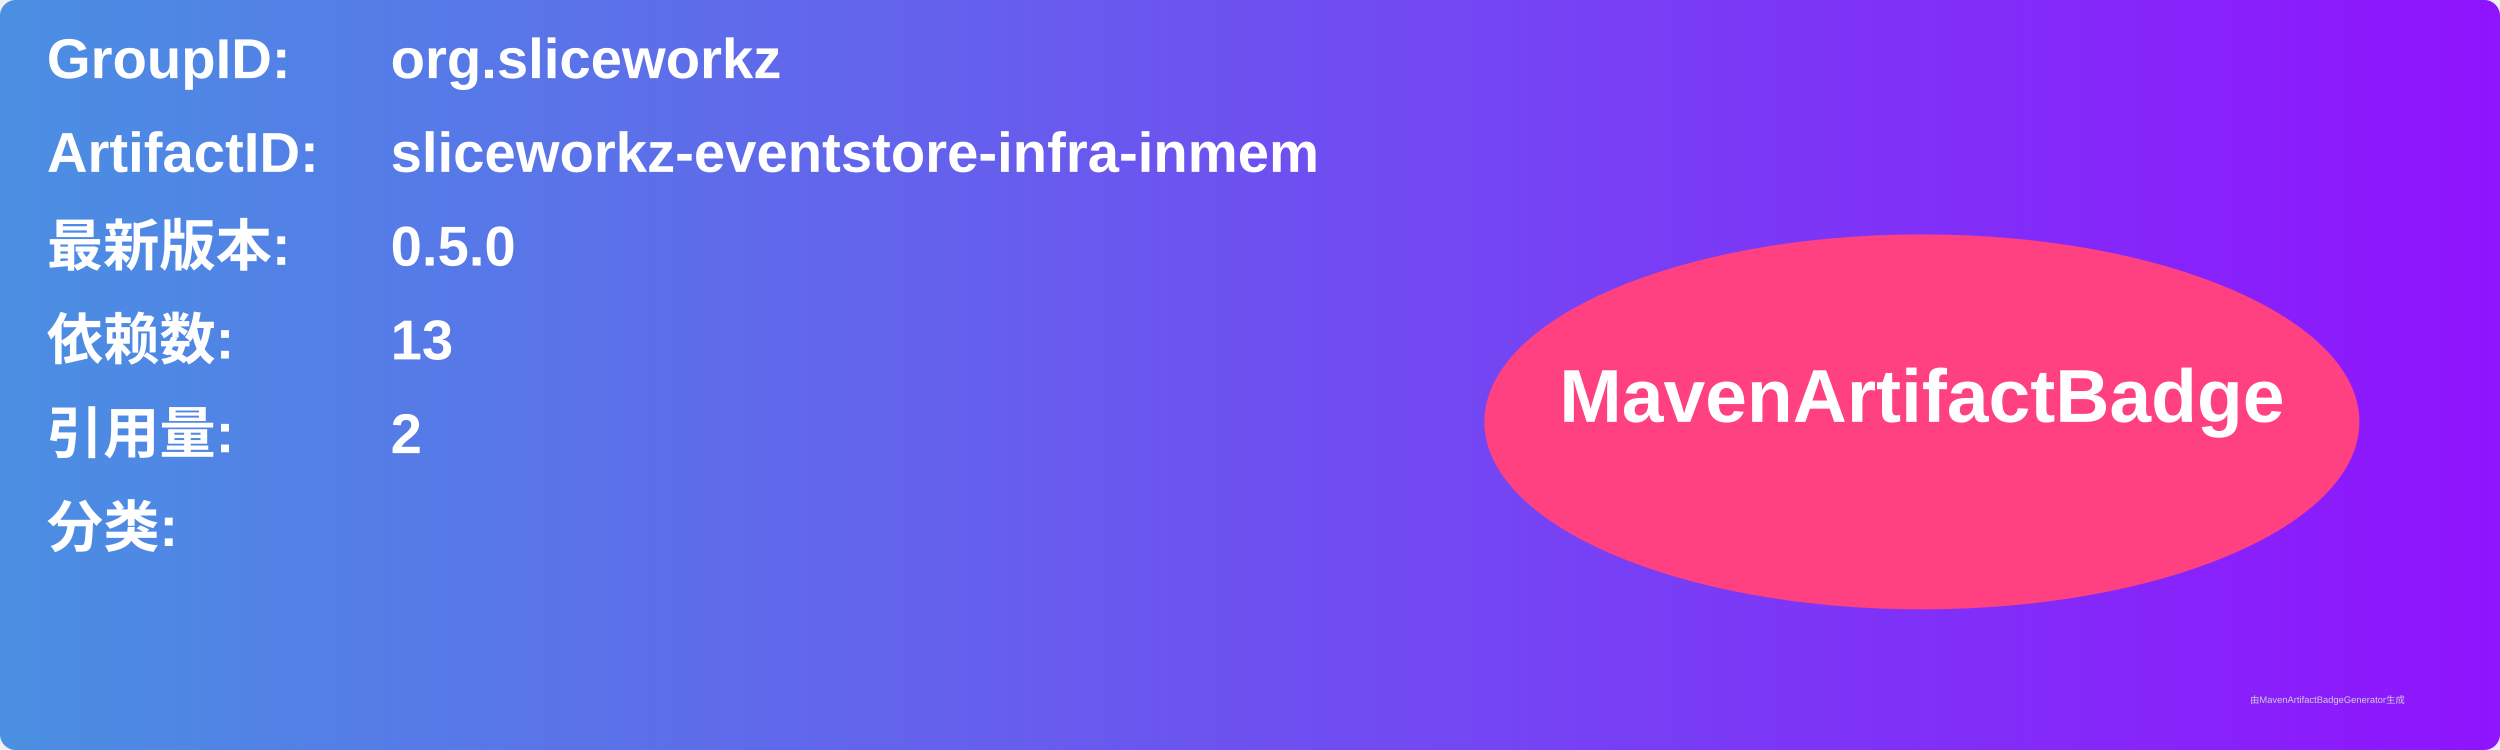
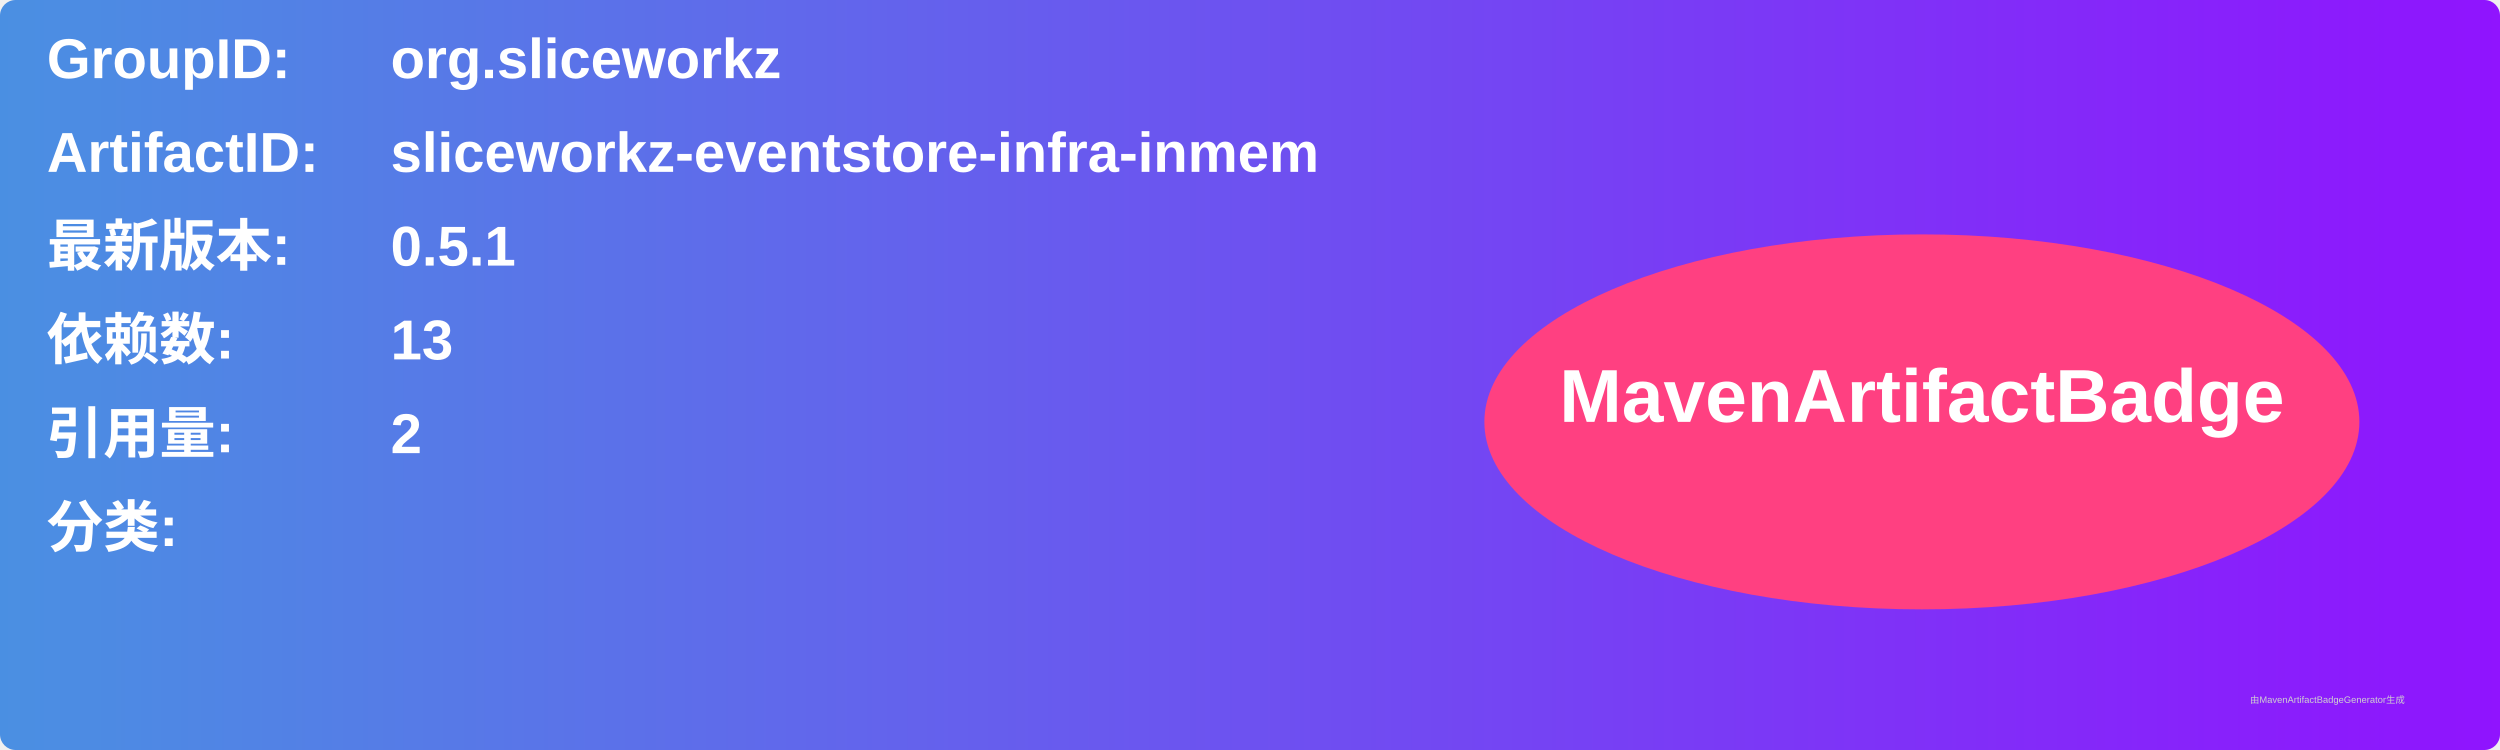
<svg xmlns="http://www.w3.org/2000/svg" width="800" height="240" viewBox="0 0 800 240">
  <linearGradient id="grad" x1="0%" y1="0%" x2="100%" y2="0%">
    <stop offset="0%" stop-color="#4a90e2" />
    <stop offset="100%" stop-color="#9013fe" />
  </linearGradient>
  <rect width="100%" height="100%" rx="5" ry="5" fill="url(#grad)" />
  <g transform="translate(15, 15)">
    <text x="0" y="10" font-family="Arial" font-size="18" fill="white" font-weight="bold" width="260">GroupID:</text>
    <text x="110" y="10" font-family="Arial" font-size="18" fill="white" font-weight="bold" width="460">org.sliceworkz</text>
    <text x="0" y="40" font-family="Arial" font-size="18" fill="white" font-weight="bold" width="260">ArtifactID:</text>
    <text x="110" y="40" font-family="Arial" font-size="18" fill="white" font-weight="bold" width="460">sliceworkz-eventstore-infra-inmem</text>
    <text x="0" y="70" font-family="Arial" font-size="18" fill="white" font-weight="bold">最新版本:</text>
    <text x="110" y="70" font-family="Arial" font-size="18" fill="white" font-weight="bold">
-       <tspan font-weight="bold">0.5.0</tspan>
+       <tspan font-weight="bold">0.5.1</tspan>
    </text>
    <text x="0" y="100" font-family="Arial" font-size="18" fill="white" font-weight="bold">依赖数: </text>
    <text x="110" y="100" font-family="Arial" font-size="18" fill="white">
      <tspan font-weight="bold">13</tspan>
    </text>
    <text x="0" y="130" font-family="Arial" font-size="18" fill="white" font-weight="bold">引用量: </text>
    <text x="110" y="130" font-family="Arial" font-size="18" fill="white">
      <tspan font-weight="bold">2</tspan>
    </text>
    <text x="0" y="160" font-family="Arial" font-size="18" fill="white" font-weight="bold">分类:</text>
    <text x="10" y="190" font-family="Arial" font-size="10" fill="white">
      <tspan font-weight="bold" />
    </text>
    <ellipse cx="600" cy="120" rx="140" ry="60" fill="#ff4081" />
    <text x="600" y="120" text-anchor="middle" font-family="Arial" font-size="24" fill="white" font-weight="bold">MavenArtifactBadge</text>
  </g>
  <text x="720" y="225" font-family="Arial" font-size="3" fill="#d0d0d0">由MavenArtifactBadgeGenerator生成</text>
</svg>
